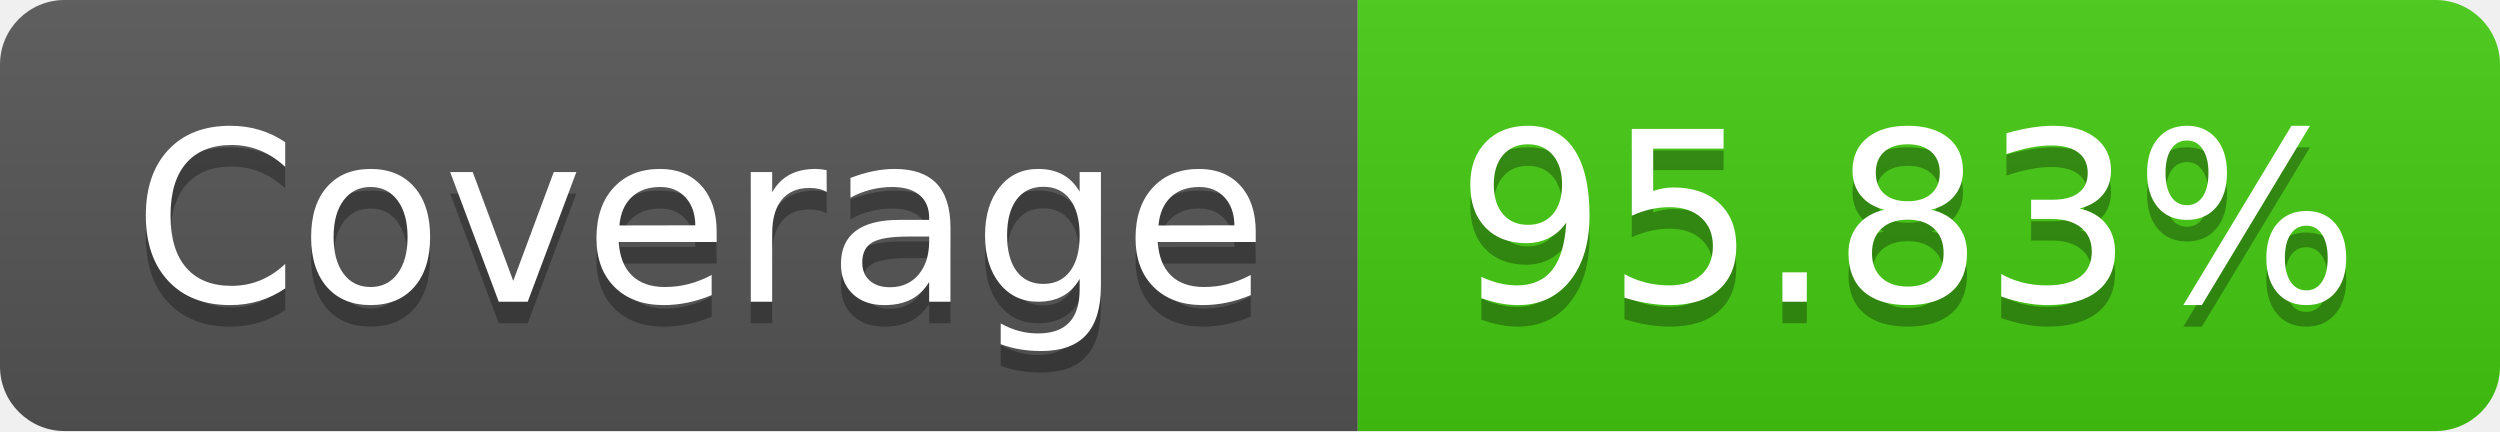
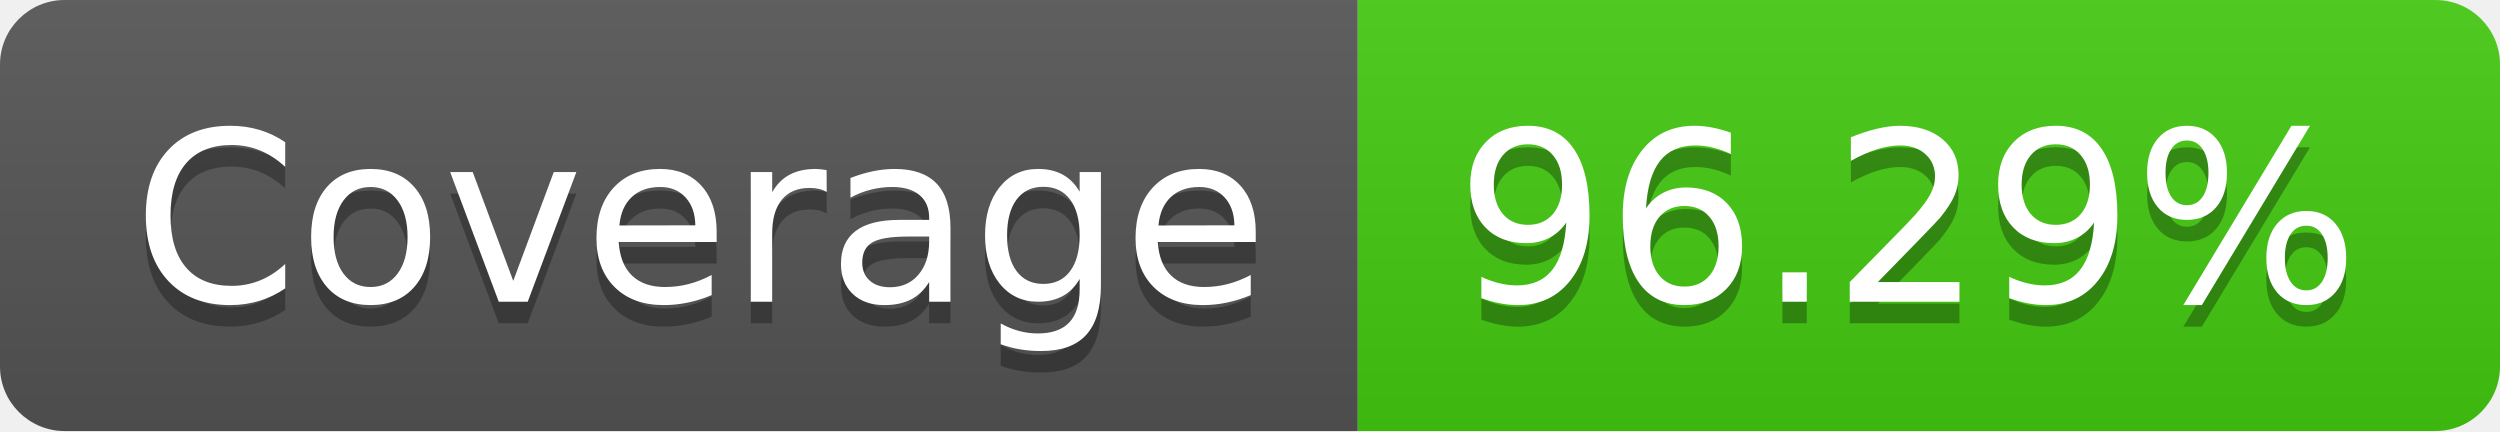
- <svg xmlns="http://www.w3.org/2000/svg" width="116" height="20" role="img" aria-label="Coverage: 95.83%">
+ <svg xmlns="http://www.w3.org/2000/svg" width="116" height="20" role="img" aria-label="Coverage: 96.29%">
  <linearGradient id="s" x2="0" y2="100%">
    <stop offset="0" stop-color="#bbb" stop-opacity=".1" />
    <stop offset="1" stop-opacity=".1" />
  </linearGradient>
  <clipPath id="r">
    <rect width="116" height="20" rx="3" fill="#fff" />
  </clipPath>
  <g clip-path="url(#r)">
    <rect width="63" height="20" fill="#555" />
    <rect x="63" width="53" height="20" fill="#4c1" />
    <rect width="116" height="20" fill="url(#s)" />
  </g>
  <g fill="#fff" text-anchor="middle" font-family="Verdana,Geneva,DejaVu Sans,sans-serif" text-rendering="geometricPrecision" font-size="110">
    <text aria-hidden="true" x="325" y="150" fill="#010101" fill-opacity=".3" transform="scale(.1)" textLength="530">Coverage</text>
    <text x="325" y="140" transform="scale(.1)" fill="#fff" textLength="530">Coverage</text>
-     <text aria-hidden="true" x="885" y="150" fill="#010101" fill-opacity=".3" transform="scale(.1)" textLength="430">95.83%</text>
-     <text x="885" y="140" transform="scale(.1)" fill="#fff" textLength="430">95.83%</text>
+     <text aria-hidden="true" x="885" y="150" fill="#010101" fill-opacity=".3" transform="scale(.1)" textLength="430">96.29%</text>
+     <text x="885" y="140" transform="scale(.1)" fill="#fff" textLength="430">96.29%</text>
  </g>
</svg>
